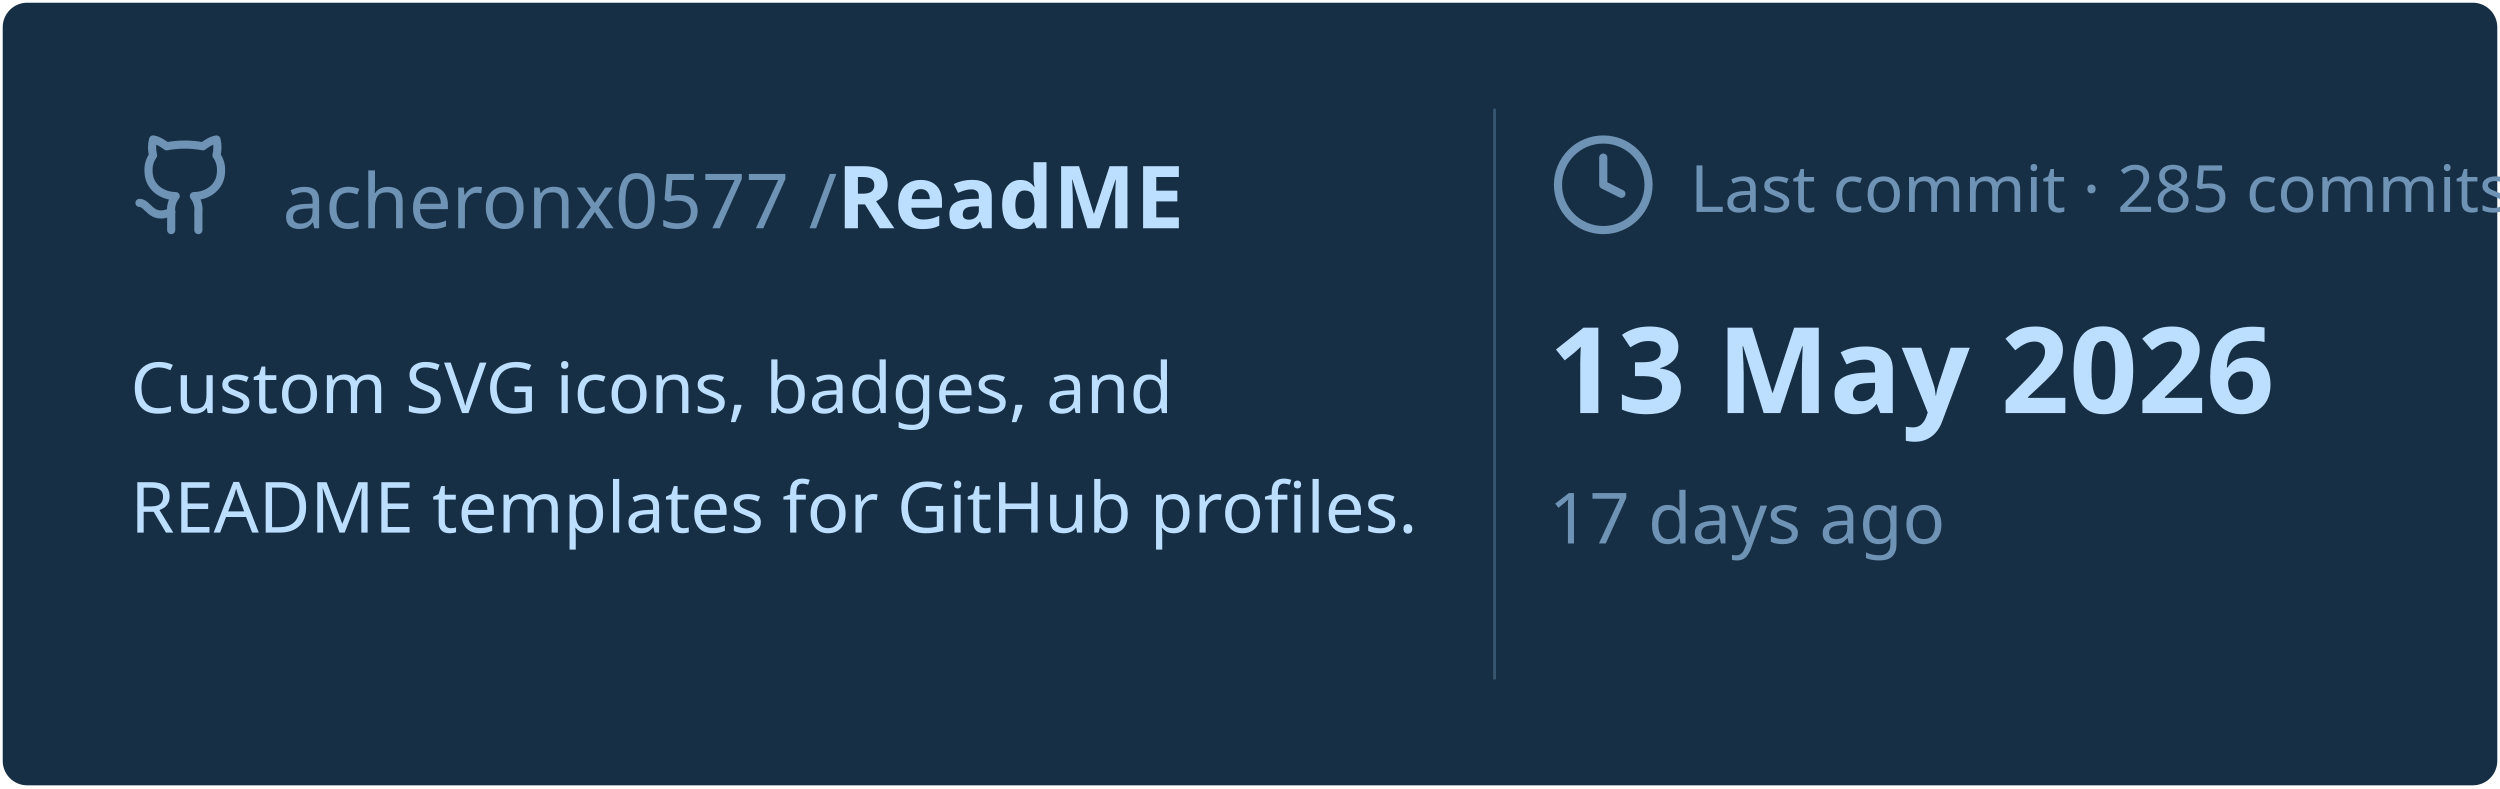
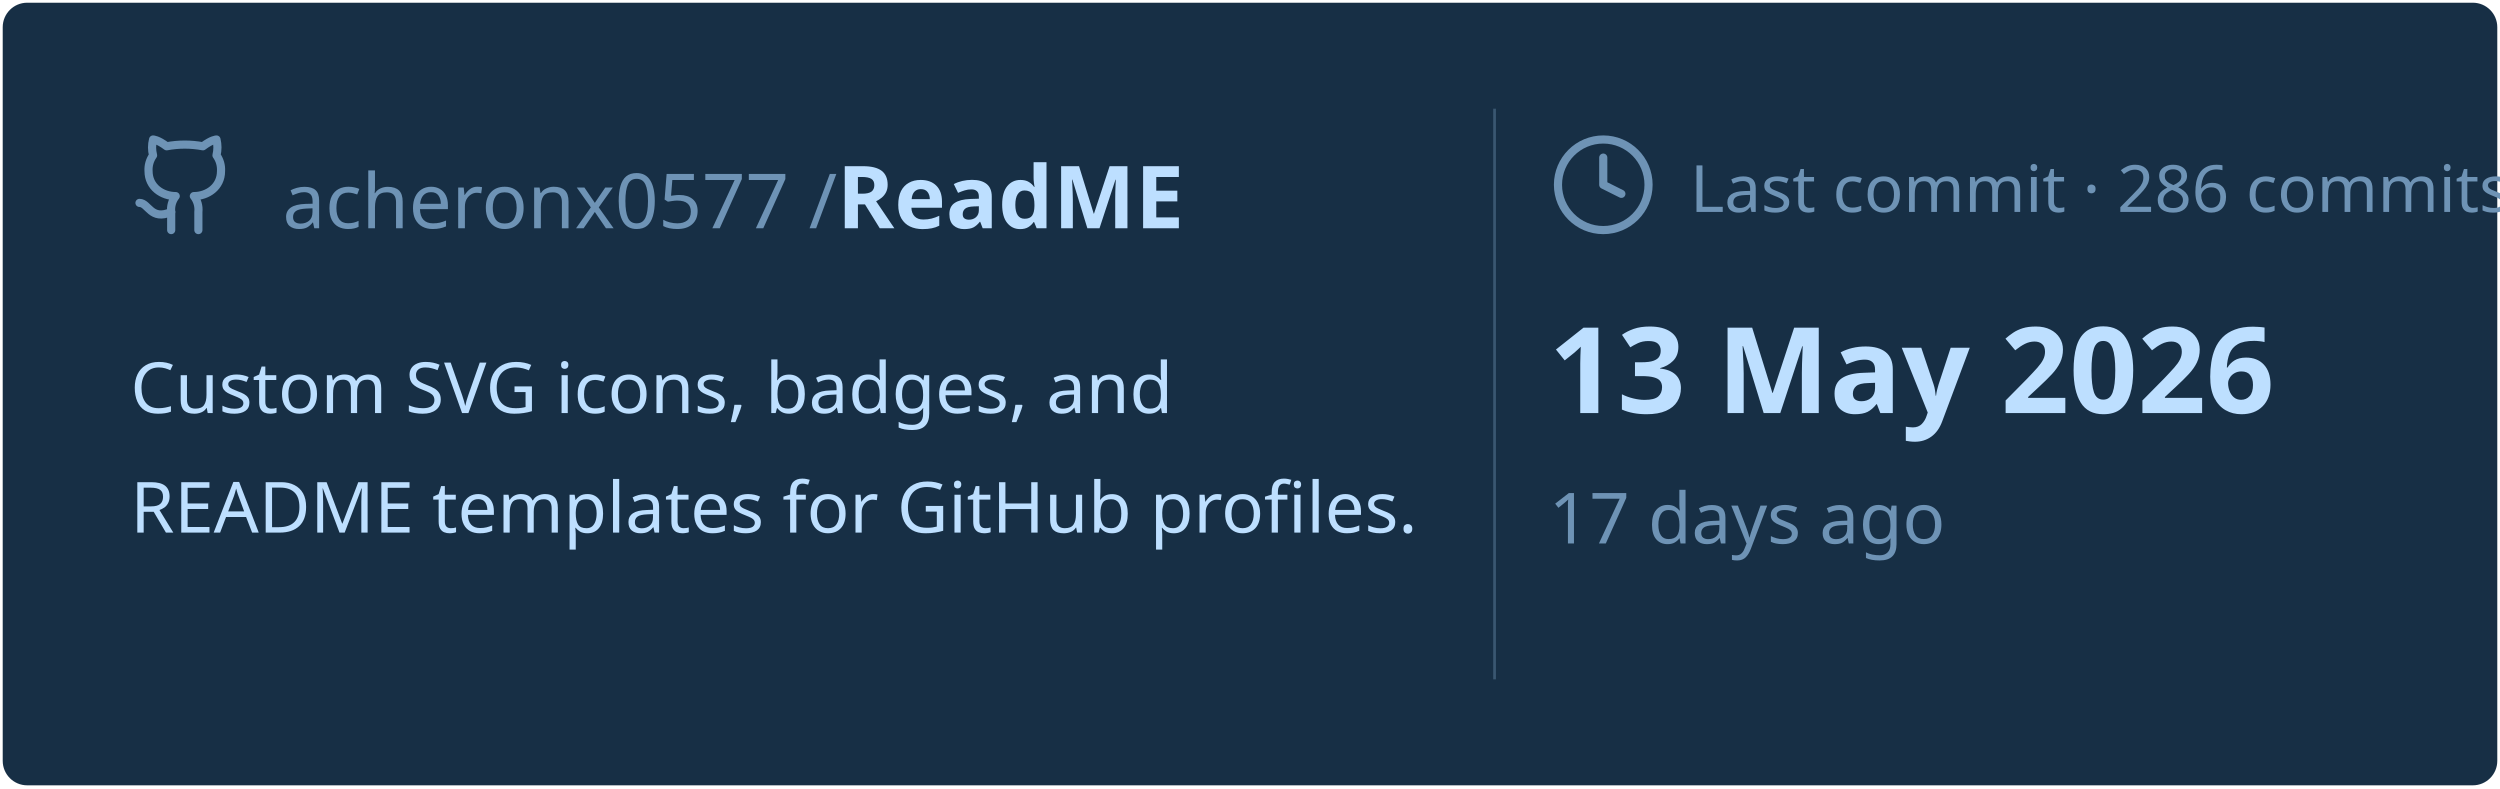
<svg xmlns="http://www.w3.org/2000/svg" viewBox="0 0 460 145" width="460px" height="145px">
  <rect stroke="#000000" stroke-opacity="0" fill="#172F45" rx="4.5" x="0.5" y="0.5" width="459" height="144" />
  <g transform="translate(24, 42)">
    <svg x="0" y="-18" width="20" height="20" viewBox="0 0 24 24" fill="none" stroke="#6E93B5" stroke-width="1.8" stroke-linecap="round" stroke-linejoin="round">
      <path d="M15 22v-4a4.8 4.8 0 0 0-1-3.5c3 0 6-2 6-5.5.08-1.25-.27-2.48-1-3.5.28-1.15.28-2.35 0-3.5 0 0-1 0-3 1.5-2.64-.5-5.36-.5-8 0C6 2 5 2 5 2c-.3 1.15-.3 2.35 0 3.5A5.403 5.403 0 0 0 4 9c0 3.5 3 5.5 6 5.5-.39.49-.68 1.05-.85 1.65-.17.6-.22 1.23-.15 1.85v4" />
      <path d="M9 18c-4.51 2-5-2-7-2" />
    </svg>
    <text x="28" y="0" font-family="&quot;Segoe UI&quot;, Ubuntu, sans-serif" font-size="14" font-weight="400" fill="#6E93B5">acheronx0577 /</text>
    <text x="130" y="0" font-family="&quot;Segoe UI&quot;, Ubuntu, sans-serif" font-size="16" font-weight="700" fill="#BDDFFF">ReadME</text>
  </g>
  <text x="24" y="76" font-family="&quot;Segoe UI&quot;, Ubuntu, sans-serif" font-size="13" font-weight="400" fill="#BDDFFF">Custom SVG icons, badges, and</text>
  <text x="24" y="98" font-family="&quot;Segoe UI&quot;, Ubuntu, sans-serif" font-size="13" font-weight="400" fill="#BDDFFF">README templates for GitHub profiles.</text>
  <line x1="275" y1="20" x2="275" y2="125" stroke="#6E93B5" stroke-width="0.5" stroke-opacity="0.4" />
  <svg x="285" y="24" width="20" height="20" viewBox="0 0 24 24" fill="none" stroke="#6E93B5" stroke-width="1.8" stroke-linecap="round" stroke-linejoin="round">
    <circle cx="12" cy="12" r="10" />
    <polyline points="12 6 12 12 16 14" />
  </svg>
-   <text x="311" y="39" font-family="&quot;Segoe UI&quot;, Ubuntu, sans-serif" font-size="12" font-weight="400" fill="#6E93B5">Last commit · 285 commits</text>
+   <text x="311" y="39" font-family="&quot;Segoe UI&quot;, Ubuntu, sans-serif" font-size="12" font-weight="400" fill="#6E93B5">Last commit · 286 commits</text>
  <text x="285" y="76" font-family="&quot;Segoe UI&quot;, Ubuntu, sans-serif" font-size="22" font-weight="700" fill="#BDDFFF">13 May 2026</text>
  <text x="285" y="100" font-family="&quot;Segoe UI&quot;, Ubuntu, sans-serif" font-size="13" font-weight="400" fill="#6E93B5">17 days ago</text>
</svg>
